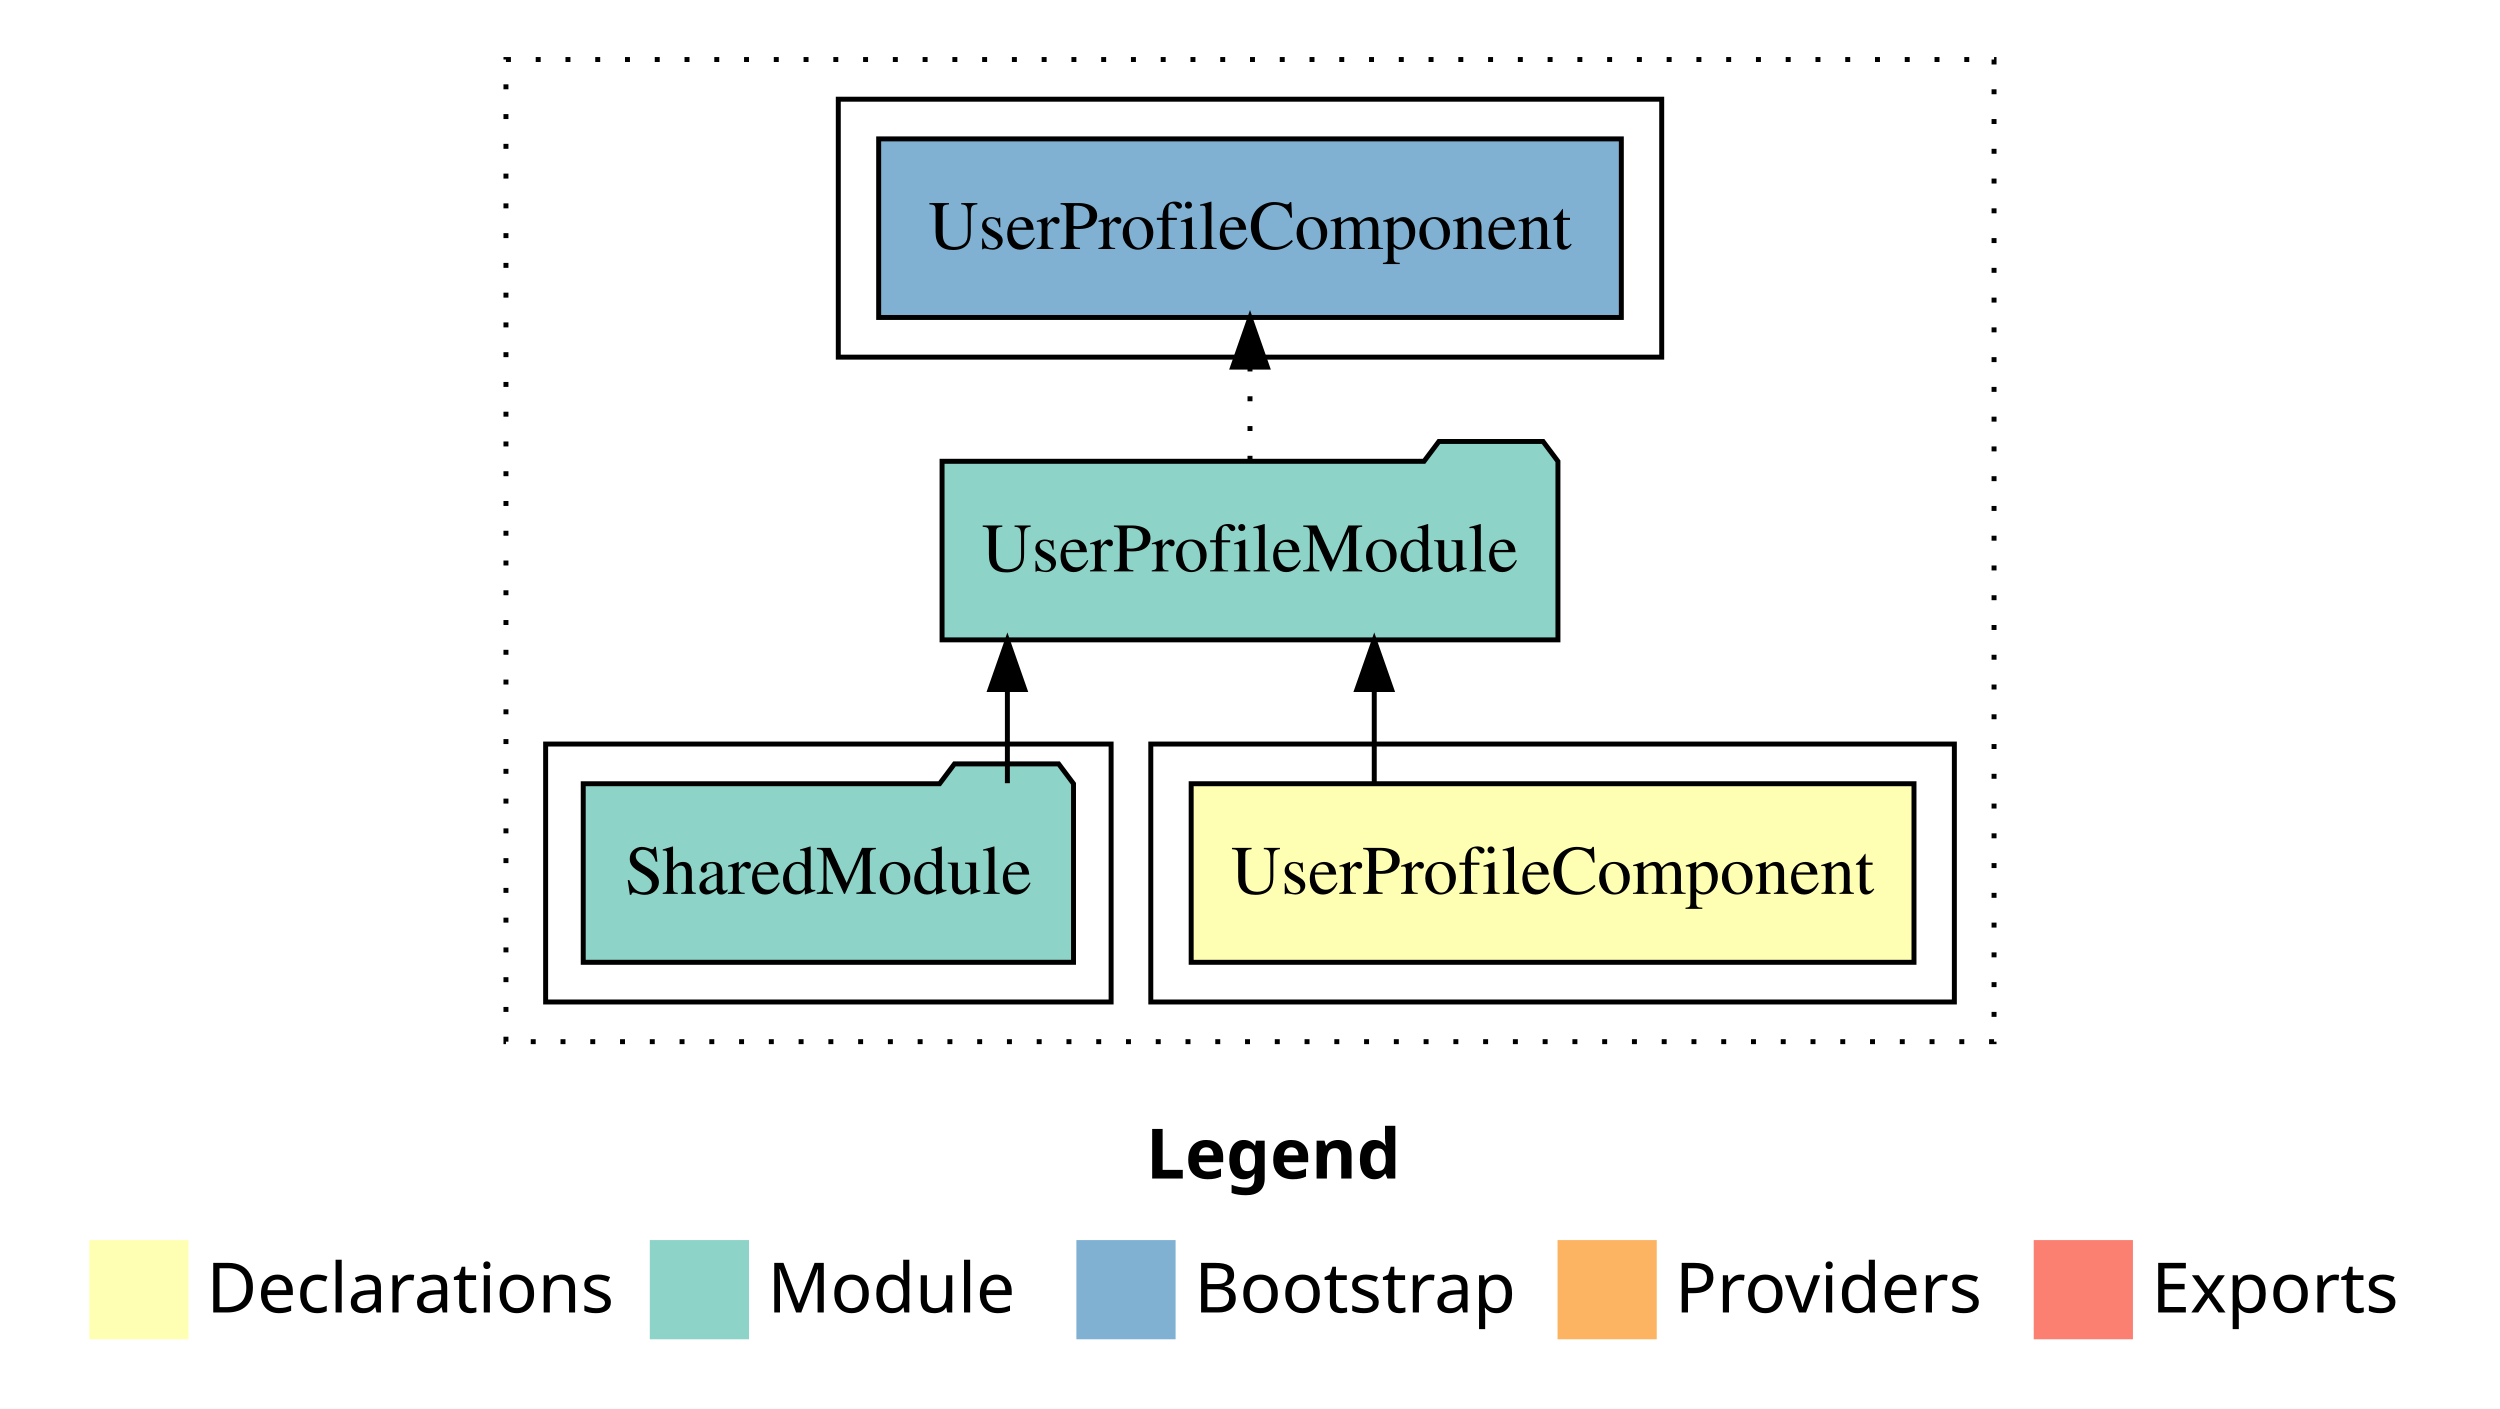
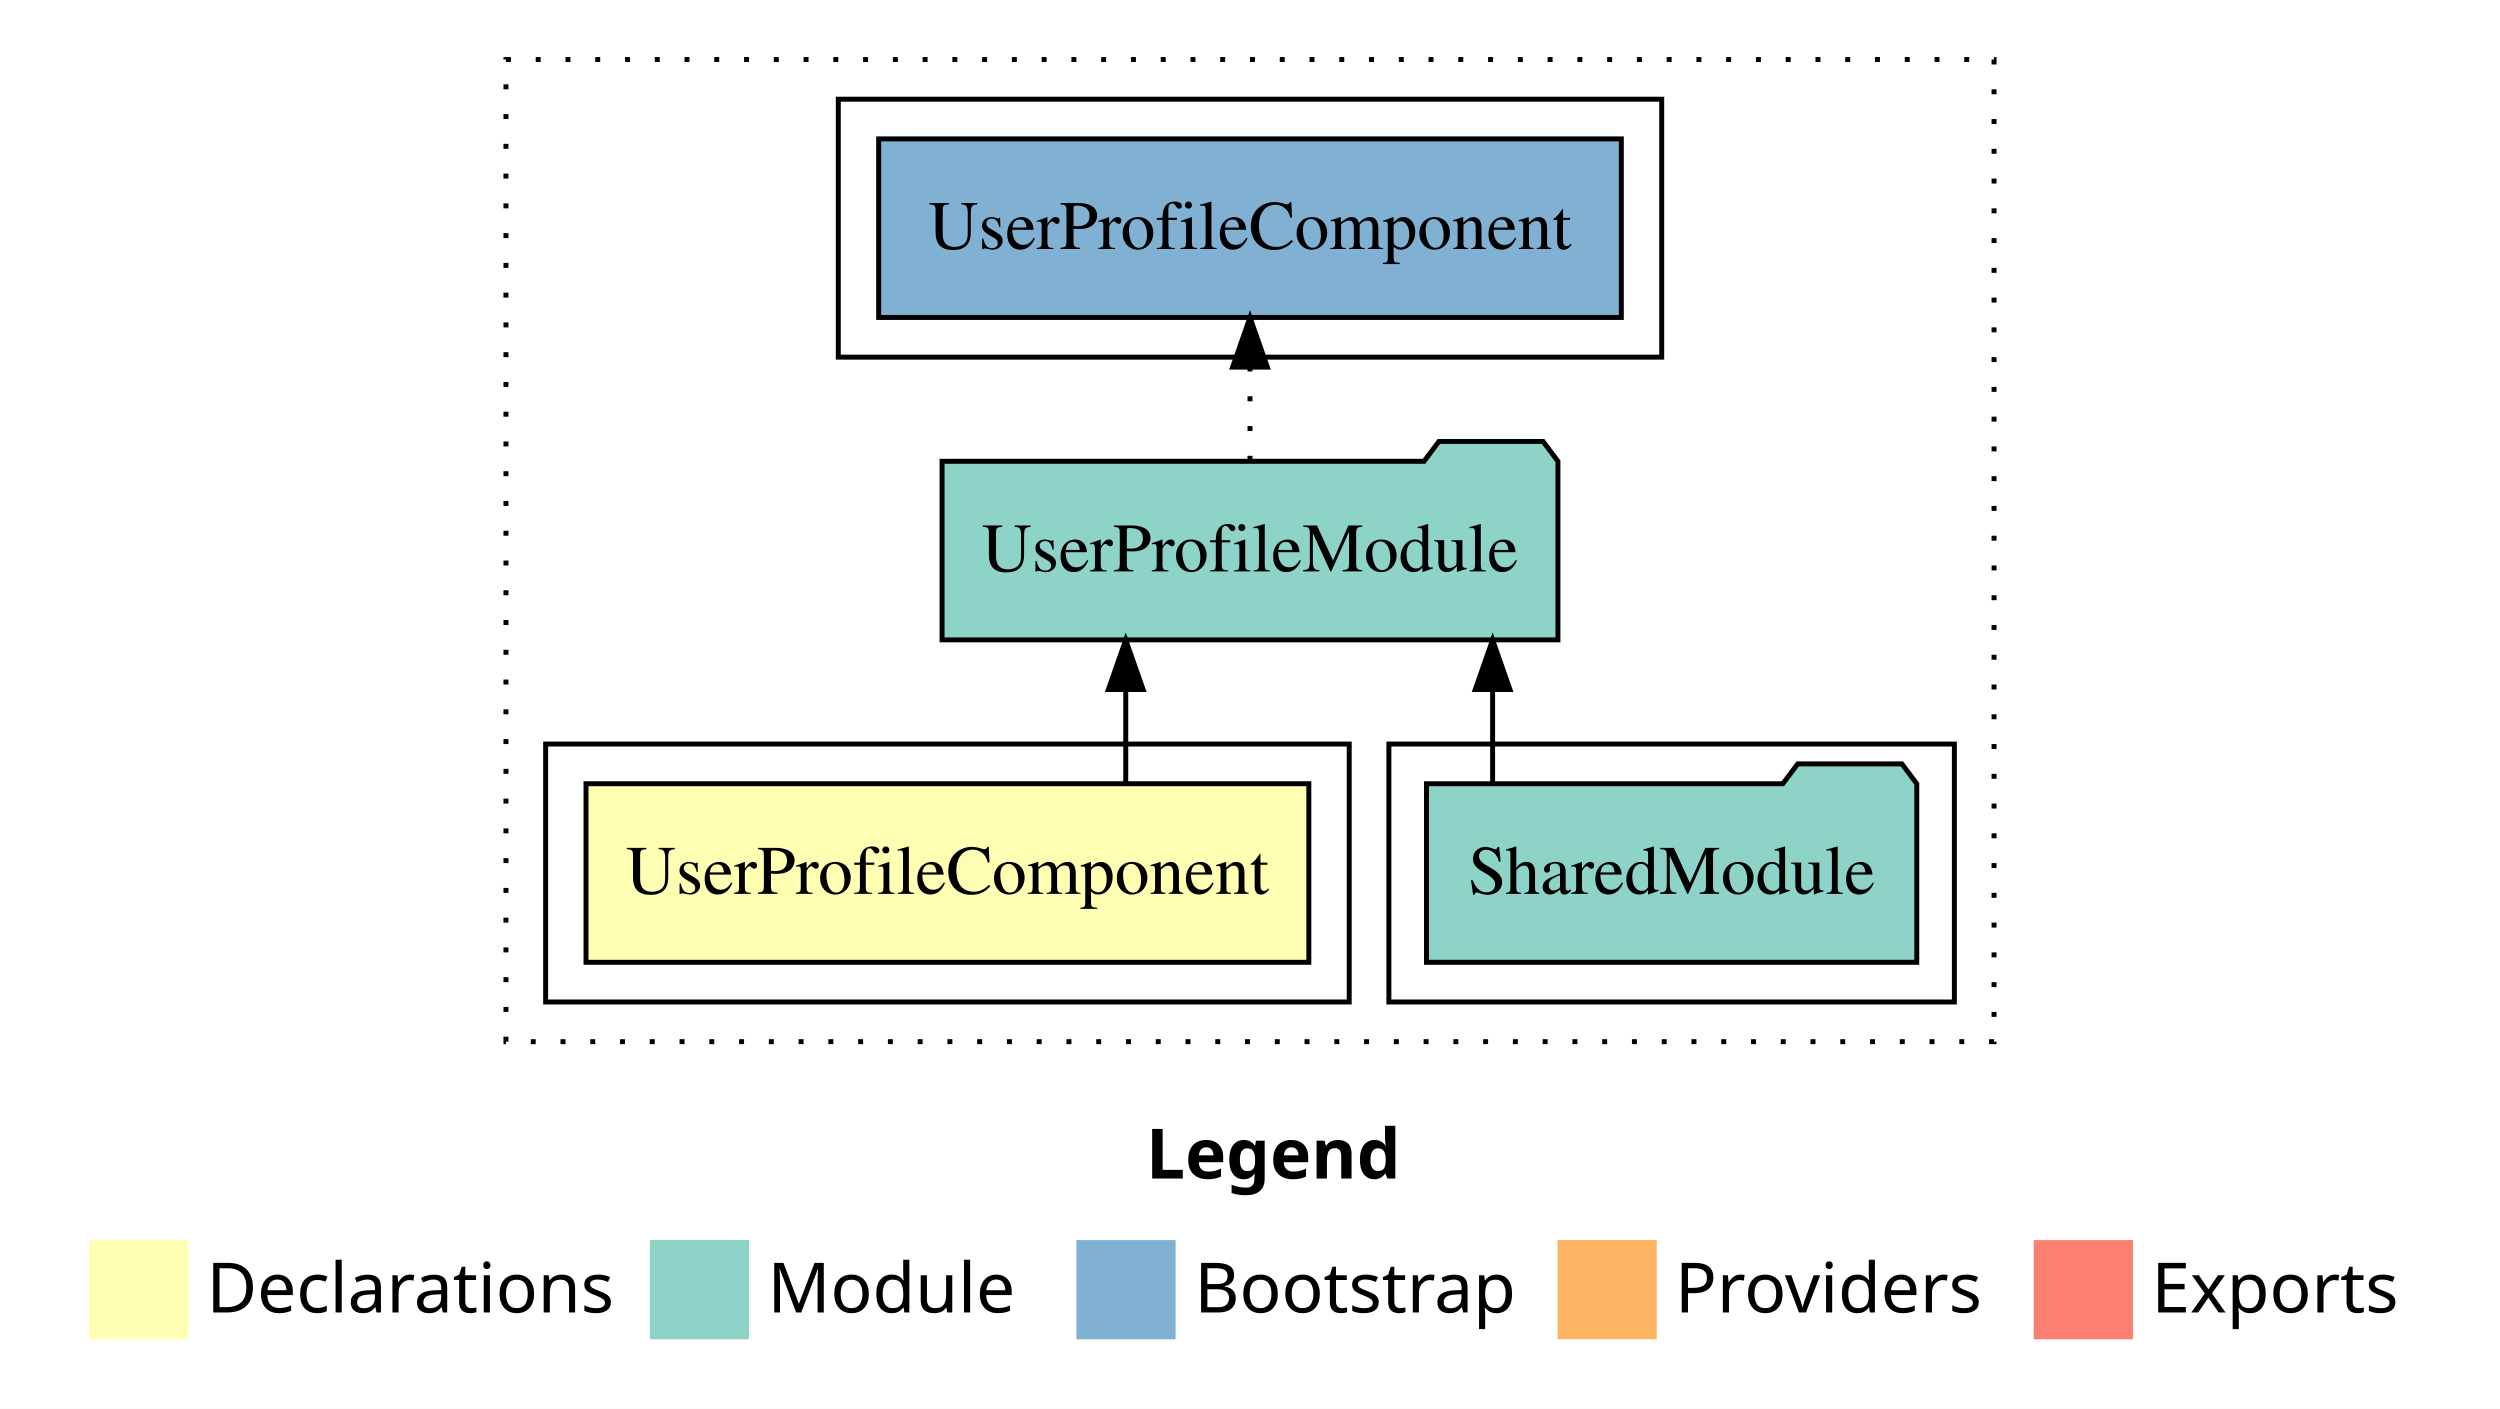
<svg xmlns="http://www.w3.org/2000/svg" width="504pt" height="284pt" viewBox="0.00 0.00 504.00 284.00">
  <g id="graph0" class="graph" transform="scale(1 1) rotate(0) translate(4 280)">
    <polygon fill="white" stroke="transparent" points="-4,4 -4,-280 500,-280 500,4 -4,4" />
    <text text-anchor="start" x="227.01" y="-42.4" font-family="Times-12" font-weight="bold" font-size="14.00">Legend</text>
    <polygon fill="#ffffb3" stroke="transparent" points="14,-10 14,-30 34,-30 34,-10 14,-10" />
    <text text-anchor="start" x="37.63" y="-15.4" font-family="Times-12" font-size="14.00">  Declarations</text>
    <polygon fill="#8dd3c7" stroke="transparent" points="127,-10 127,-30 147,-30 147,-10 127,-10" />
    <text text-anchor="start" x="150.73" y="-15.4" font-family="Times-12" font-size="14.00">  Module</text>
    <polygon fill="#80b1d3" stroke="transparent" points="213,-10 213,-30 233,-30 233,-10 213,-10" />
    <text text-anchor="start" x="236.78" y="-15.4" font-family="Times-12" font-size="14.00">  Bootstrap</text>
    <polygon fill="#fdb462" stroke="transparent" points="310,-10 310,-30 330,-30 330,-10 310,-10" />
    <text text-anchor="start" x="333.67" y="-15.4" font-family="Times-12" font-size="14.00">  Providers</text>
    <polygon fill="#fb8072" stroke="transparent" points="406,-10 406,-30 426,-30 426,-10 406,-10" />
    <text text-anchor="start" x="429.73" y="-15.4" font-family="Times-12" font-size="14.00">  Exports</text>
    <g id="clust1" class="cluster">
      <polygon fill="none" stroke="black" stroke-dasharray="1,5" points="98,-70 98,-268 398,-268 398,-70 98,-70" />
    </g>
-     <g id="clust2" class="cluster">
-       <polygon fill="none" stroke="black" points="228,-78 228,-130 390,-130 390,-78 228,-78" />
+     <g id="clust4" class="cluster">
+       <polygon fill="none" stroke="black" points="276,-78 276,-130 390,-130 390,-78 276,-78" />
    </g>
    <g id="clust6" class="cluster">
      <polygon fill="none" stroke="black" points="165,-208 165,-260 331,-260 331,-208 165,-208" />
    </g>
-     <g id="clust4" class="cluster">
-       <polygon fill="none" stroke="black" points="106,-78 106,-130 220,-130 220,-78 106,-78" />
+     <g id="clust2" class="cluster">
+       <polygon fill="none" stroke="black" points="106,-78 106,-130 268,-130 268,-78 106,-78" />
    </g>
    <g id="node1" class="node">
-       <polygon fill="#ffffb3" stroke="black" points="381.86,-122 236.14,-122 236.14,-86 381.86,-86 381.86,-122" />
-       <text text-anchor="middle" x="309" y="-99.8" font-family="Times,serif" font-size="14.00">UserProfileComponent</text>
+       <polygon fill="#ffffb3" stroke="black" points="259.86,-122 114.14,-122 114.14,-86 259.86,-86 259.86,-122" />
+       <text text-anchor="middle" x="187" y="-99.8" font-family="Times,serif" font-size="14.00">UserProfileComponent</text>
    </g>
    <g id="node2" class="node">
      <polygon fill="#8dd3c7" stroke="black" points="310.08,-187 307.08,-191 286.08,-191 283.08,-187 185.92,-187 185.92,-151 310.08,-151 310.08,-187" />
      <text text-anchor="middle" x="248" y="-164.8" font-family="Times,serif" font-size="14.00">UserProfileModule</text>
    </g>
    <g id="edge1" class="edge">
-       <path fill="none" stroke="black" d="M273.05,-122.11C273.05,-122.11 273.05,-140.99 273.05,-140.99" />
-       <polygon fill="black" stroke="black" points="269.55,-140.99 273.05,-150.99 276.55,-140.99 269.55,-140.99" />
+       <path fill="none" stroke="black" d="M222.95,-122.11C222.95,-122.11 222.95,-140.99 222.95,-140.99" />
+       <polygon fill="black" stroke="black" points="219.45,-140.99 222.95,-150.99 226.45,-140.99 219.45,-140.99" />
    </g>
    <g id="node4" class="node">
      <polygon fill="#80b1d3" stroke="black" points="322.86,-252 173.14,-252 173.14,-216 322.86,-216 322.86,-252" />
      <text text-anchor="middle" x="248" y="-229.8" font-family="Times,serif" font-size="14.00">UserProfileComponent </text>
    </g>
    <g id="edge3" class="edge">
      <path fill="none" stroke="black" stroke-dasharray="1,5" d="M248,-187.11C248,-187.11 248,-205.99 248,-205.99" />
      <polygon fill="black" stroke="black" points="244.5,-205.99 248,-215.99 251.5,-205.99 244.5,-205.99" />
    </g>
    <g id="node3" class="node">
-       <polygon fill="#8dd3c7" stroke="black" points="212.42,-122 209.42,-126 188.42,-126 185.42,-122 113.58,-122 113.58,-86 212.42,-86 212.42,-122" />
-       <text text-anchor="middle" x="163" y="-99.8" font-family="Times,serif" font-size="14.00">SharedModule</text>
+       <polygon fill="#8dd3c7" stroke="black" points="382.42,-122 379.42,-126 358.42,-126 355.42,-122 283.58,-122 283.58,-86 382.42,-86 382.42,-122" />
+       <text text-anchor="middle" x="333" y="-99.8" font-family="Times,serif" font-size="14.00">SharedModule</text>
    </g>
    <g id="edge2" class="edge">
-       <path fill="none" stroke="black" d="M199.09,-122.11C199.09,-122.11 199.09,-140.99 199.09,-140.99" />
-       <polygon fill="black" stroke="black" points="195.59,-140.99 199.09,-150.99 202.59,-140.99 195.59,-140.99" />
+       <path fill="none" stroke="black" d="M296.91,-122.11C296.91,-122.11 296.91,-140.99 296.91,-140.99" />
+       <polygon fill="black" stroke="black" points="293.41,-140.99 296.91,-150.99 300.41,-140.99 293.41,-140.99" />
    </g>
  </g>
</svg>
